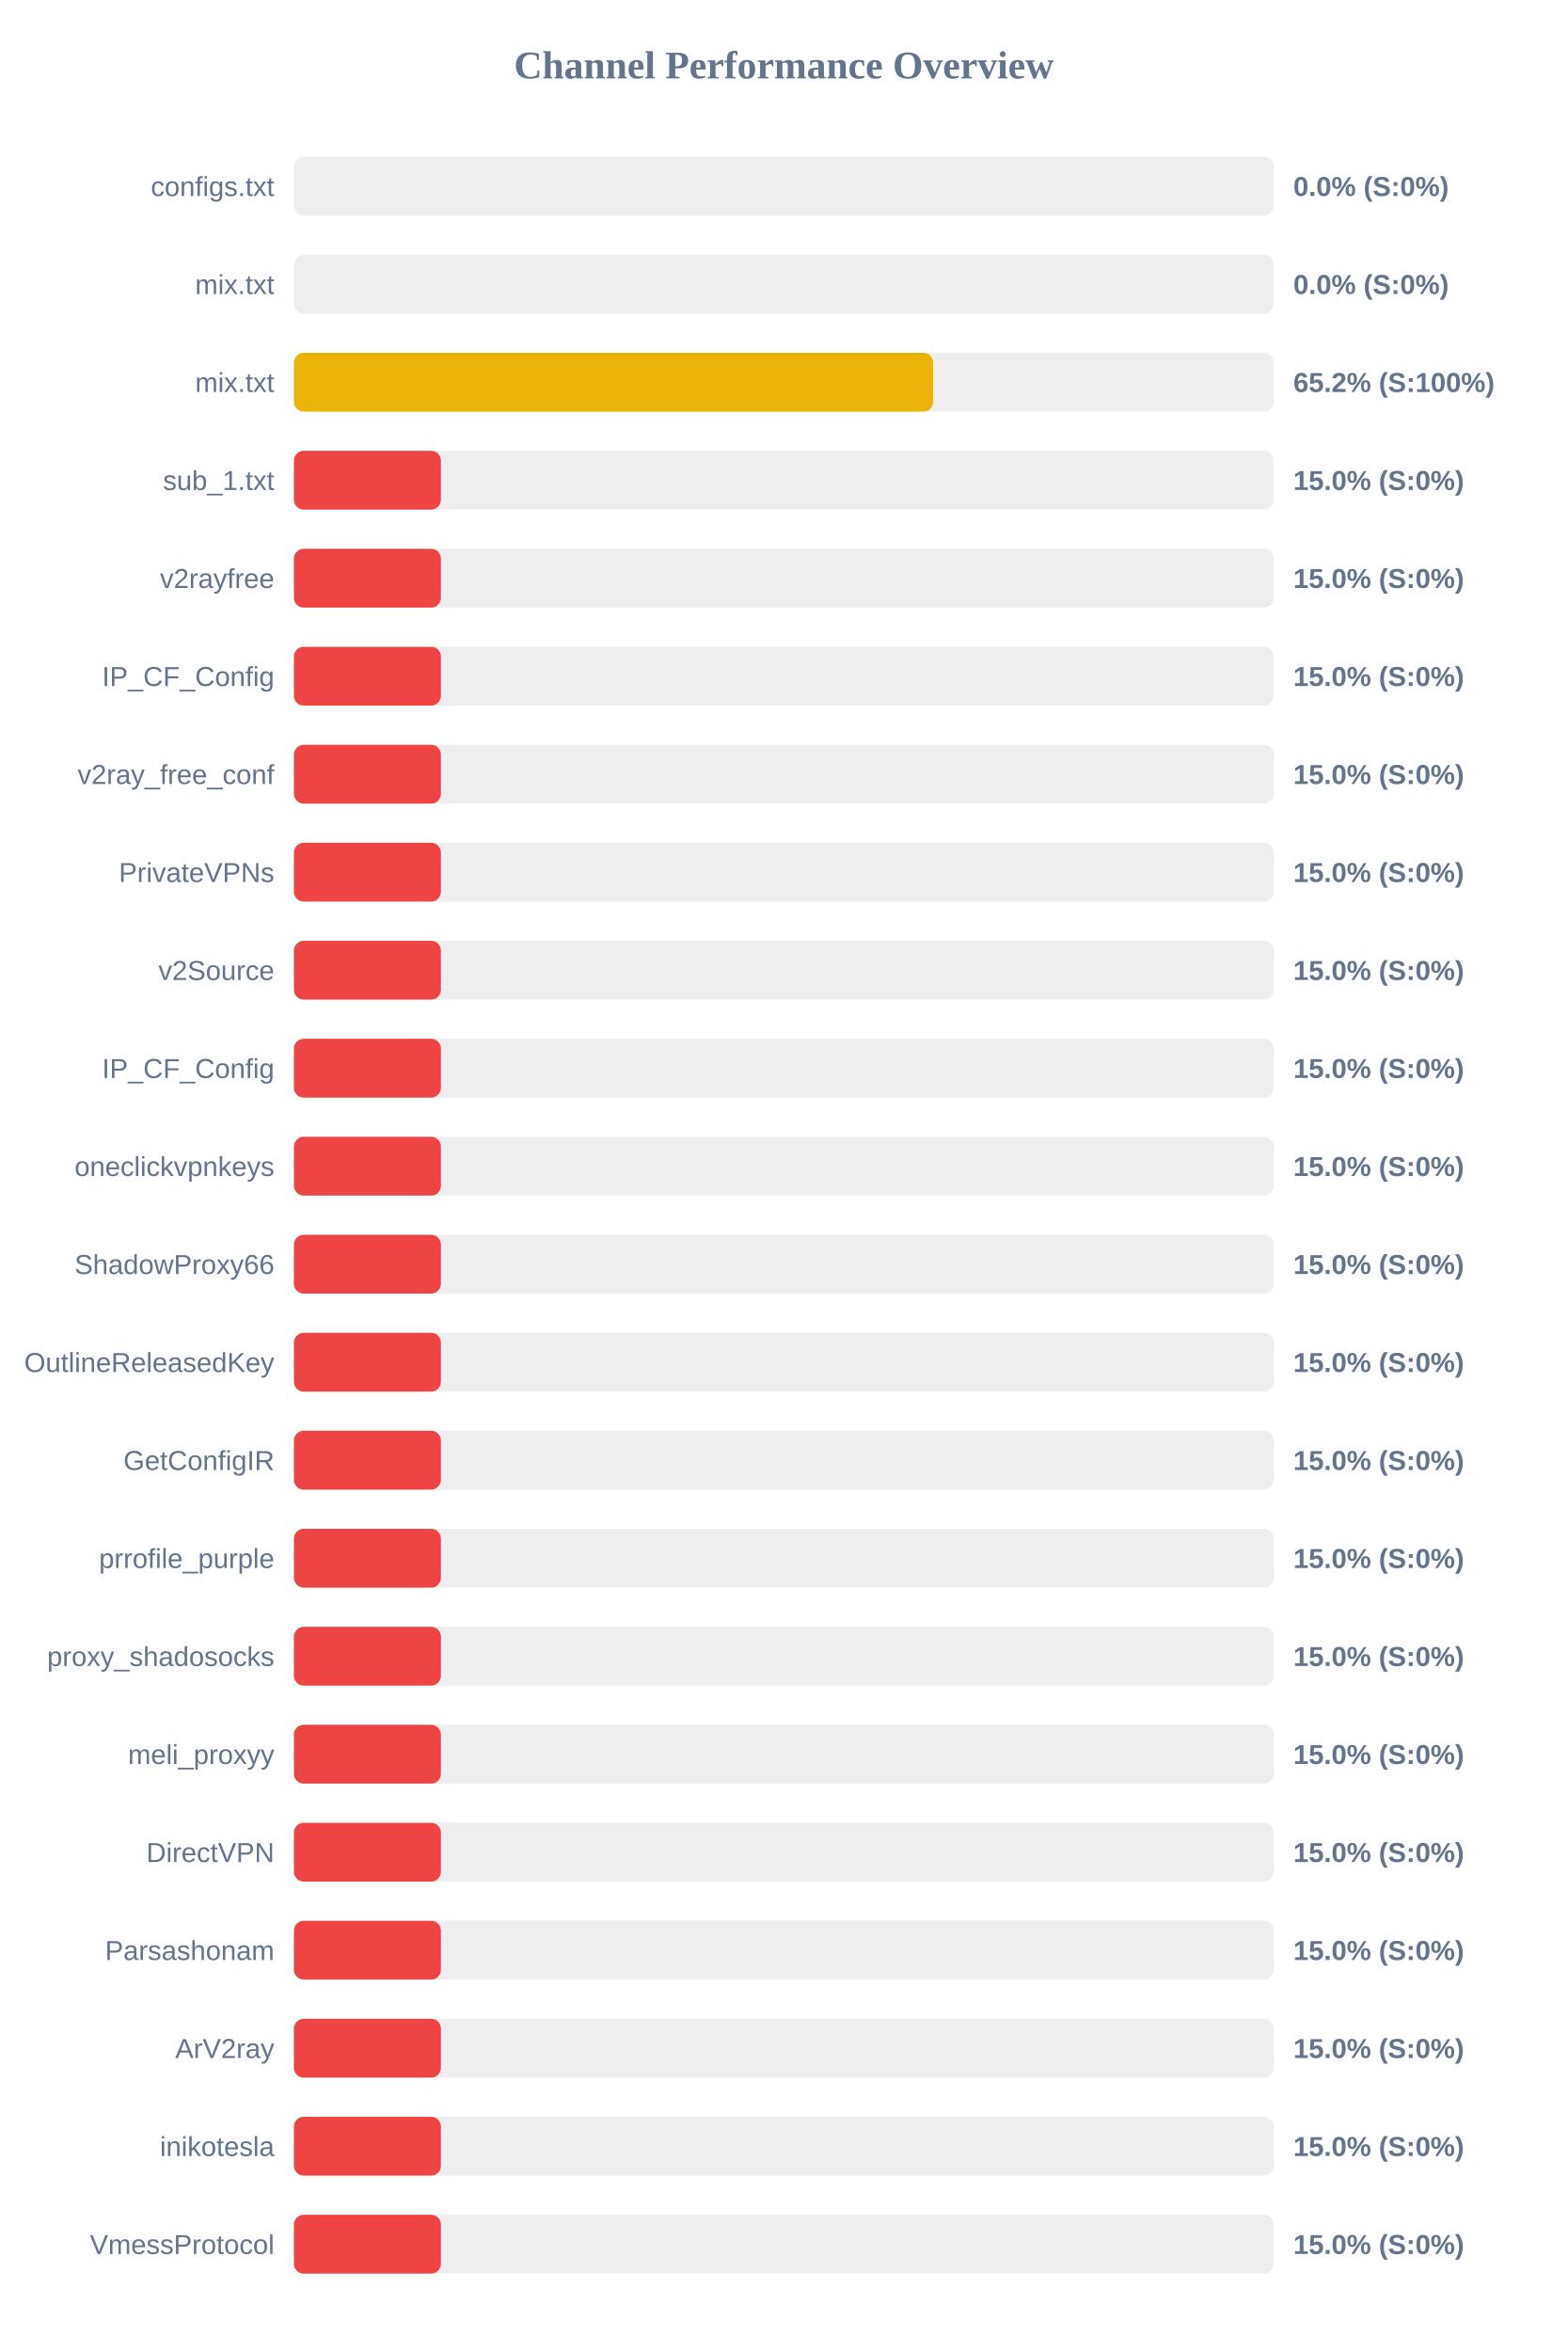
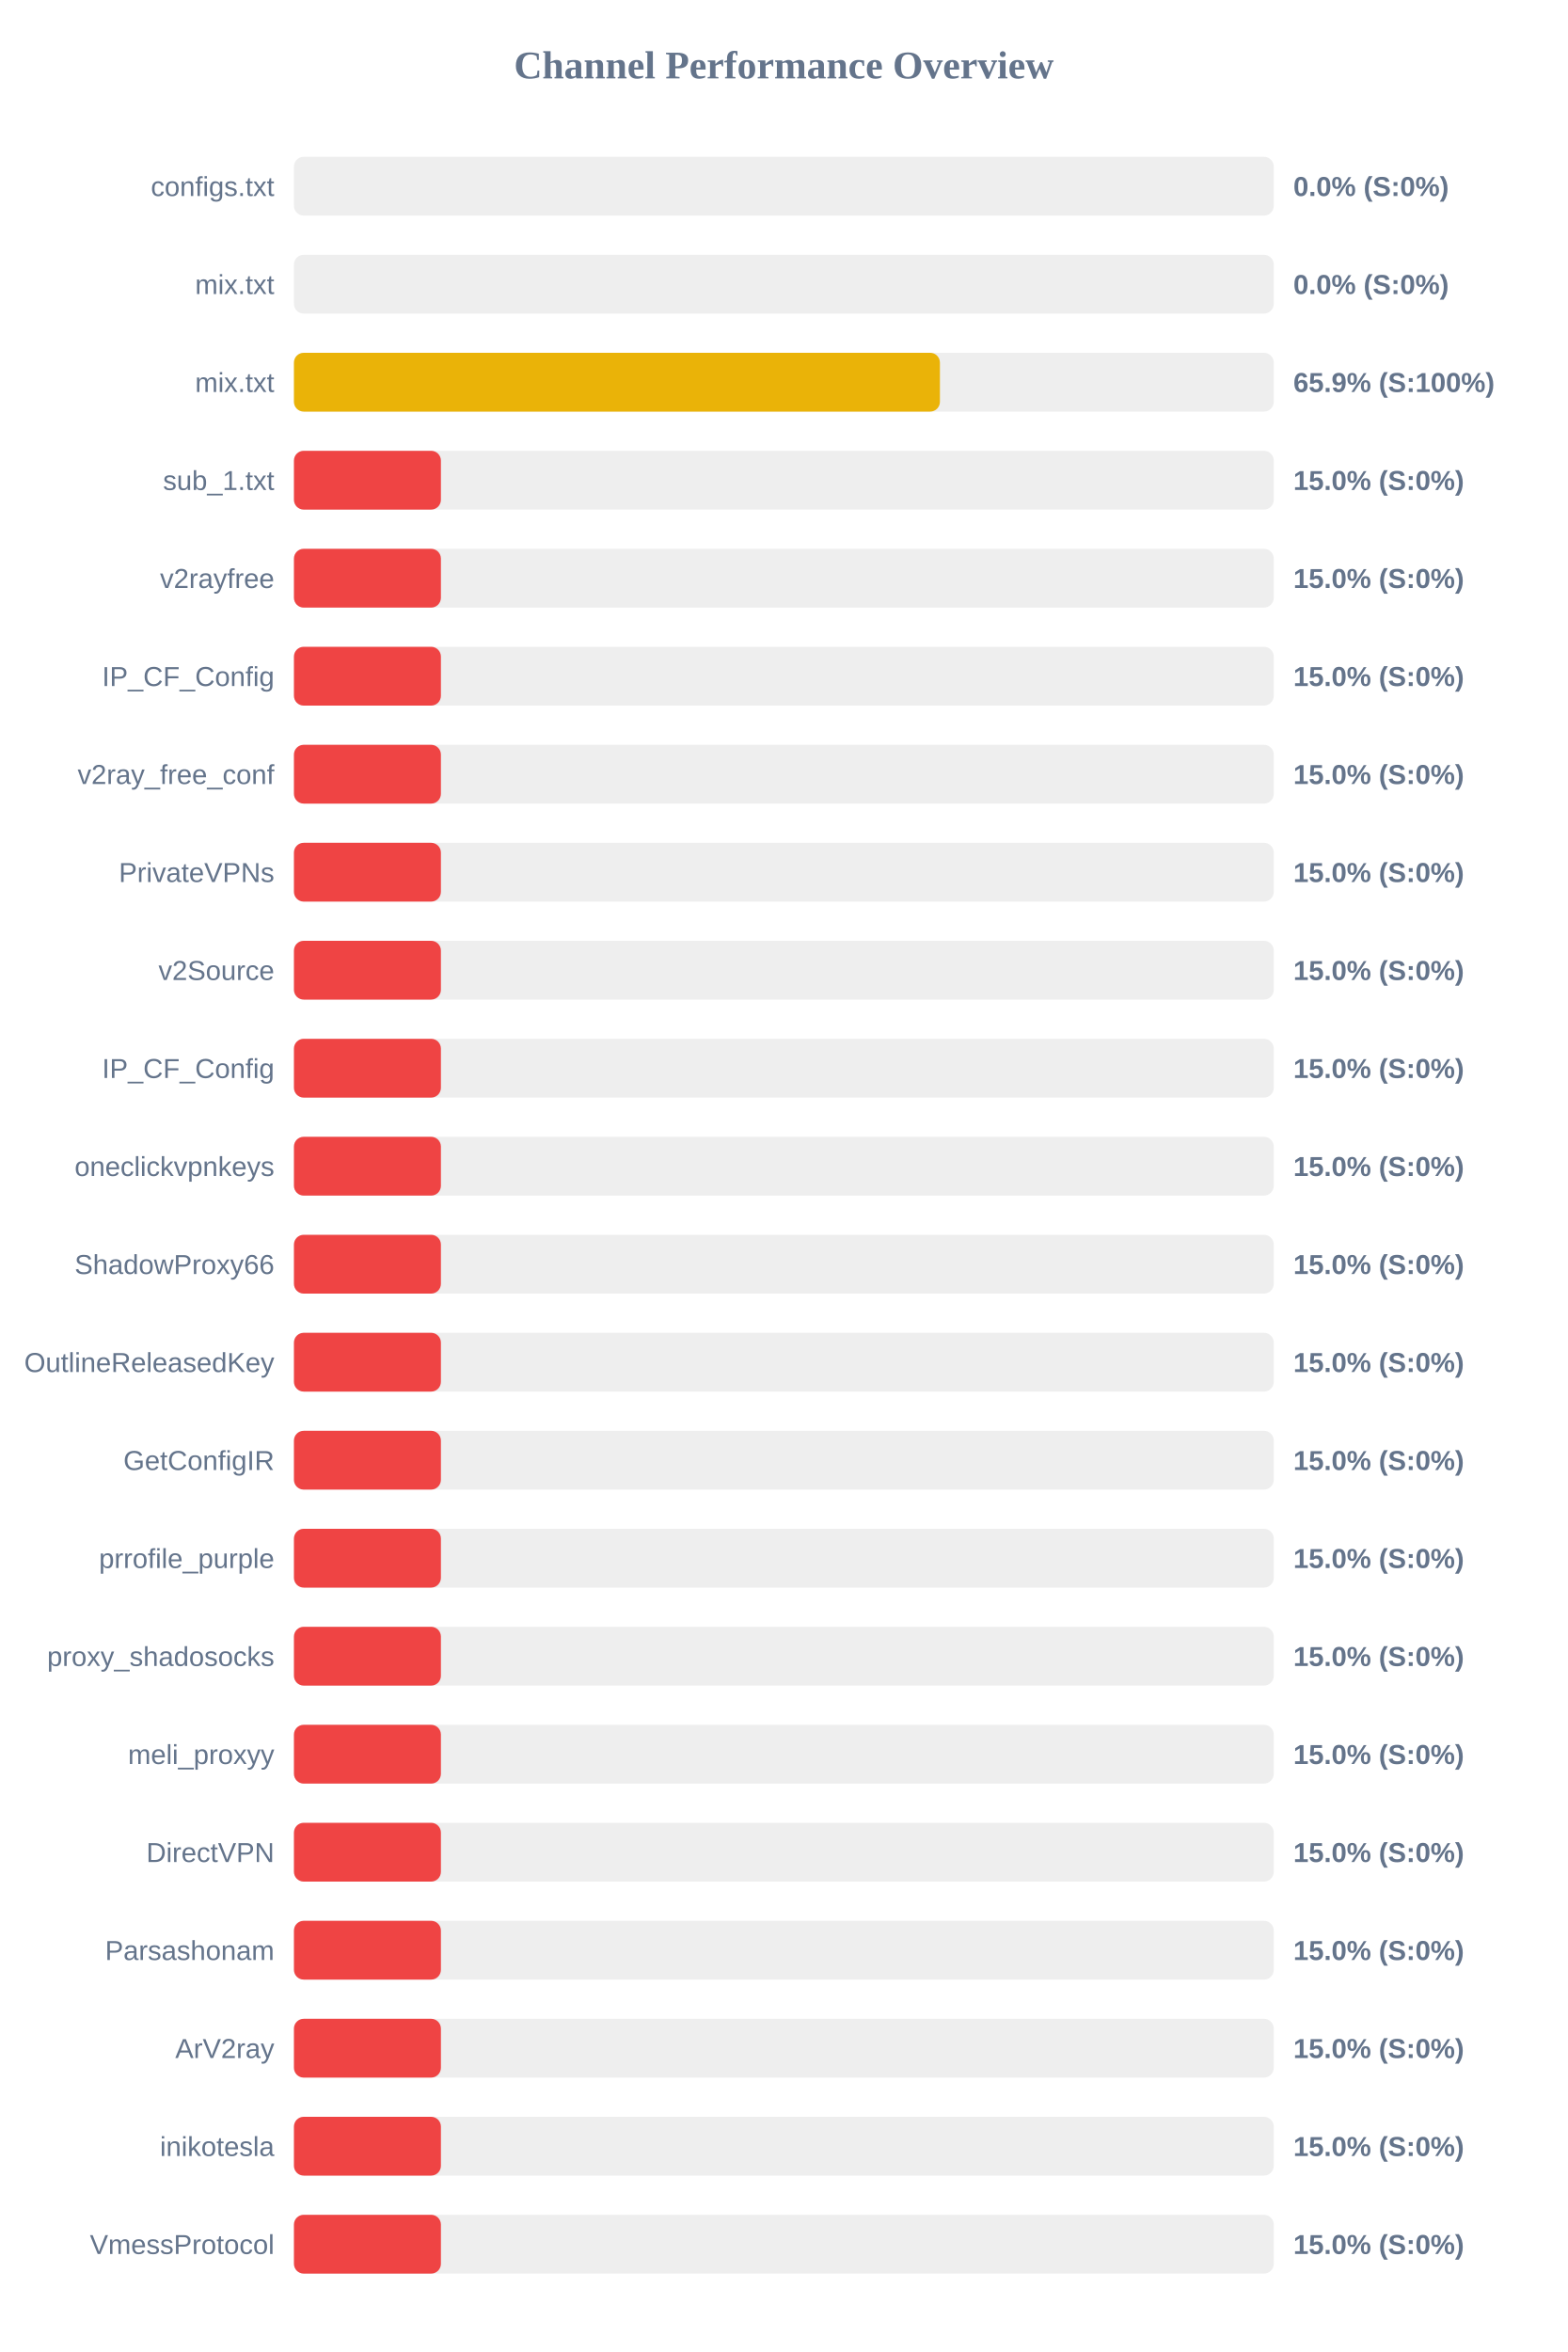
<svg xmlns="http://www.w3.org/2000/svg" width="800" height="1200" version="1.1">
  <style>
        .row { font: 14px Arial; fill: #64748b; }
        .score { font: bold 14px Arial; fill: #64748b; }
    </style>
  <text x="400" y="40" text-anchor="middle" font-size="20px" font-weight="bold" fill="#64748b">Channel Performance Overview</text>
  <rect x="150" y="80" width="500" height="30" fill="#eee" rx="5" />
  <rect x="150" y="80" width="0.0" height="30" fill="#ef4444" rx="5" />
  <text x="140" y="100" text-anchor="end" class="row">configs.txt</text>
  <text x="660" y="100" text-anchor="start" class="score">0.0% (S:0%)</text>
  <rect x="150" y="130" width="500" height="30" fill="#eee" rx="5" />
  <rect x="150" y="130" width="0.0" height="30" fill="#ef4444" rx="5" />
  <text x="140" y="150" text-anchor="end" class="row">mix.txt</text>
  <text x="660" y="150" text-anchor="start" class="score">0.0% (S:0%)</text>
  <rect x="150" y="180" width="500" height="30" fill="#eee" rx="5" />
-   <rect x="150" y="180" width="326.2" height="30" fill="#eab308" rx="5" />
+   <rect x="150" y="180" width="329.65" height="30" fill="#eab308" rx="5" />
  <text x="140" y="200" text-anchor="end" class="row">mix.txt</text>
-   <text x="660" y="200" text-anchor="start" class="score">65.2% (S:100%)</text>
+   <text x="660" y="200" text-anchor="start" class="score">65.9% (S:100%)</text>
  <rect x="150" y="230" width="500" height="30" fill="#eee" rx="5" />
  <rect x="150" y="230" width="75.0" height="30" fill="#ef4444" rx="5" />
  <text x="140" y="250" text-anchor="end" class="row">sub_1.txt</text>
  <text x="660" y="250" text-anchor="start" class="score">15.0% (S:0%)</text>
  <rect x="150" y="280" width="500" height="30" fill="#eee" rx="5" />
  <rect x="150" y="280" width="75.0" height="30" fill="#ef4444" rx="5" />
  <text x="140" y="300" text-anchor="end" class="row">v2rayfree</text>
  <text x="660" y="300" text-anchor="start" class="score">15.0% (S:0%)</text>
  <rect x="150" y="330" width="500" height="30" fill="#eee" rx="5" />
  <rect x="150" y="330" width="75.0" height="30" fill="#ef4444" rx="5" />
  <text x="140" y="350" text-anchor="end" class="row">IP_CF_Config</text>
  <text x="660" y="350" text-anchor="start" class="score">15.0% (S:0%)</text>
  <rect x="150" y="380" width="500" height="30" fill="#eee" rx="5" />
  <rect x="150" y="380" width="75.0" height="30" fill="#ef4444" rx="5" />
  <text x="140" y="400" text-anchor="end" class="row">v2ray_free_conf</text>
  <text x="660" y="400" text-anchor="start" class="score">15.0% (S:0%)</text>
  <rect x="150" y="430" width="500" height="30" fill="#eee" rx="5" />
  <rect x="150" y="430" width="75.0" height="30" fill="#ef4444" rx="5" />
  <text x="140" y="450" text-anchor="end" class="row">PrivateVPNs</text>
  <text x="660" y="450" text-anchor="start" class="score">15.0% (S:0%)</text>
  <rect x="150" y="480" width="500" height="30" fill="#eee" rx="5" />
  <rect x="150" y="480" width="75.0" height="30" fill="#ef4444" rx="5" />
  <text x="140" y="500" text-anchor="end" class="row">v2Source</text>
  <text x="660" y="500" text-anchor="start" class="score">15.0% (S:0%)</text>
  <rect x="150" y="530" width="500" height="30" fill="#eee" rx="5" />
  <rect x="150" y="530" width="75.0" height="30" fill="#ef4444" rx="5" />
  <text x="140" y="550" text-anchor="end" class="row">IP_CF_Config</text>
  <text x="660" y="550" text-anchor="start" class="score">15.0% (S:0%)</text>
  <rect x="150" y="580" width="500" height="30" fill="#eee" rx="5" />
  <rect x="150" y="580" width="75.0" height="30" fill="#ef4444" rx="5" />
  <text x="140" y="600" text-anchor="end" class="row">oneclickvpnkeys</text>
  <text x="660" y="600" text-anchor="start" class="score">15.0% (S:0%)</text>
  <rect x="150" y="630" width="500" height="30" fill="#eee" rx="5" />
  <rect x="150" y="630" width="75.0" height="30" fill="#ef4444" rx="5" />
  <text x="140" y="650" text-anchor="end" class="row">ShadowProxy66</text>
  <text x="660" y="650" text-anchor="start" class="score">15.0% (S:0%)</text>
  <rect x="150" y="680" width="500" height="30" fill="#eee" rx="5" />
  <rect x="150" y="680" width="75.0" height="30" fill="#ef4444" rx="5" />
  <text x="140" y="700" text-anchor="end" class="row">OutlineReleasedKey</text>
  <text x="660" y="700" text-anchor="start" class="score">15.0% (S:0%)</text>
  <rect x="150" y="730" width="500" height="30" fill="#eee" rx="5" />
  <rect x="150" y="730" width="75.0" height="30" fill="#ef4444" rx="5" />
  <text x="140" y="750" text-anchor="end" class="row">GetConfigIR</text>
  <text x="660" y="750" text-anchor="start" class="score">15.0% (S:0%)</text>
  <rect x="150" y="780" width="500" height="30" fill="#eee" rx="5" />
  <rect x="150" y="780" width="75.0" height="30" fill="#ef4444" rx="5" />
  <text x="140" y="800" text-anchor="end" class="row">prrofile_purple</text>
  <text x="660" y="800" text-anchor="start" class="score">15.0% (S:0%)</text>
  <rect x="150" y="830" width="500" height="30" fill="#eee" rx="5" />
  <rect x="150" y="830" width="75.0" height="30" fill="#ef4444" rx="5" />
  <text x="140" y="850" text-anchor="end" class="row">proxy_shadosocks</text>
  <text x="660" y="850" text-anchor="start" class="score">15.0% (S:0%)</text>
  <rect x="150" y="880" width="500" height="30" fill="#eee" rx="5" />
  <rect x="150" y="880" width="75.0" height="30" fill="#ef4444" rx="5" />
  <text x="140" y="900" text-anchor="end" class="row">meli_proxyy</text>
  <text x="660" y="900" text-anchor="start" class="score">15.0% (S:0%)</text>
  <rect x="150" y="930" width="500" height="30" fill="#eee" rx="5" />
  <rect x="150" y="930" width="75.0" height="30" fill="#ef4444" rx="5" />
  <text x="140" y="950" text-anchor="end" class="row">DirectVPN</text>
  <text x="660" y="950" text-anchor="start" class="score">15.0% (S:0%)</text>
  <rect x="150" y="980" width="500" height="30" fill="#eee" rx="5" />
  <rect x="150" y="980" width="75.0" height="30" fill="#ef4444" rx="5" />
  <text x="140" y="1000" text-anchor="end" class="row">Parsashonam</text>
  <text x="660" y="1000" text-anchor="start" class="score">15.0% (S:0%)</text>
  <rect x="150" y="1030" width="500" height="30" fill="#eee" rx="5" />
  <rect x="150" y="1030" width="75.0" height="30" fill="#ef4444" rx="5" />
  <text x="140" y="1050" text-anchor="end" class="row">ArV2ray</text>
  <text x="660" y="1050" text-anchor="start" class="score">15.0% (S:0%)</text>
  <rect x="150" y="1080" width="500" height="30" fill="#eee" rx="5" />
  <rect x="150" y="1080" width="75.0" height="30" fill="#ef4444" rx="5" />
  <text x="140" y="1100" text-anchor="end" class="row">inikotesla</text>
  <text x="660" y="1100" text-anchor="start" class="score">15.0% (S:0%)</text>
  <rect x="150" y="1130" width="500" height="30" fill="#eee" rx="5" />
  <rect x="150" y="1130" width="75.0" height="30" fill="#ef4444" rx="5" />
  <text x="140" y="1150" text-anchor="end" class="row">VmessProtocol</text>
  <text x="660" y="1150" text-anchor="start" class="score">15.0% (S:0%)</text>
</svg>
